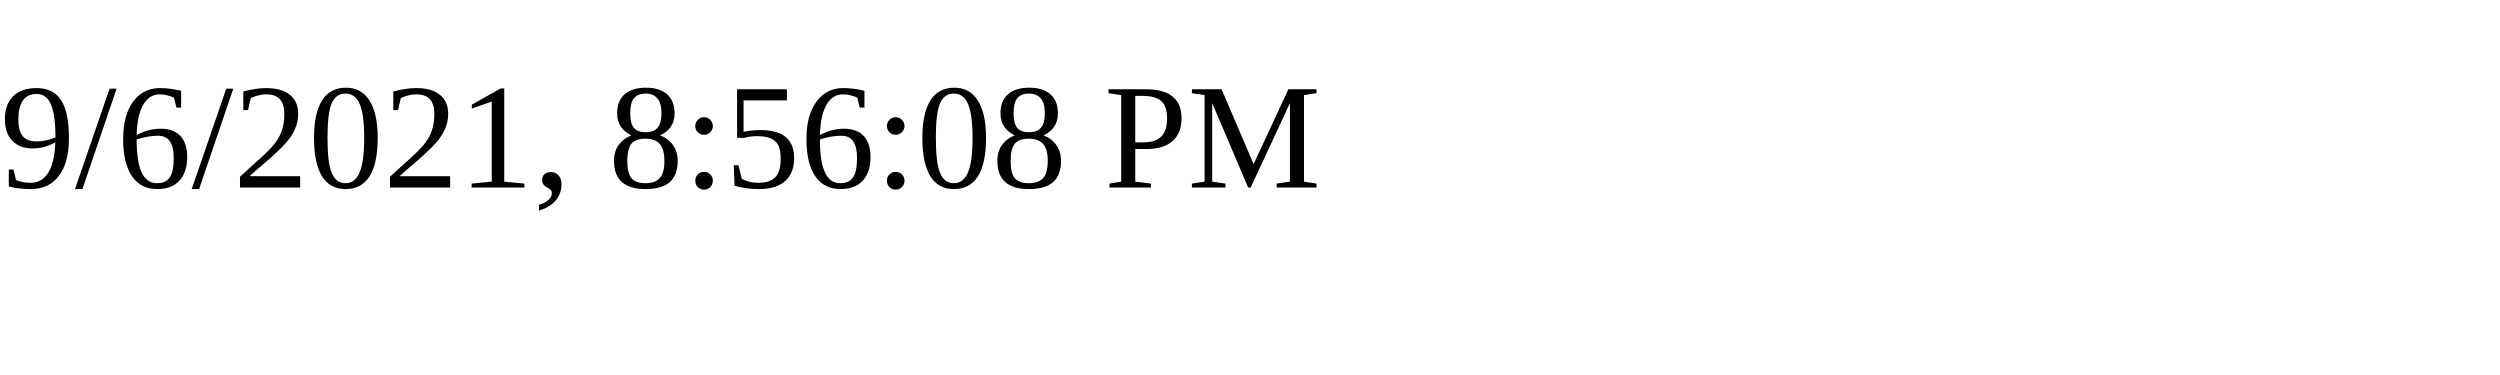
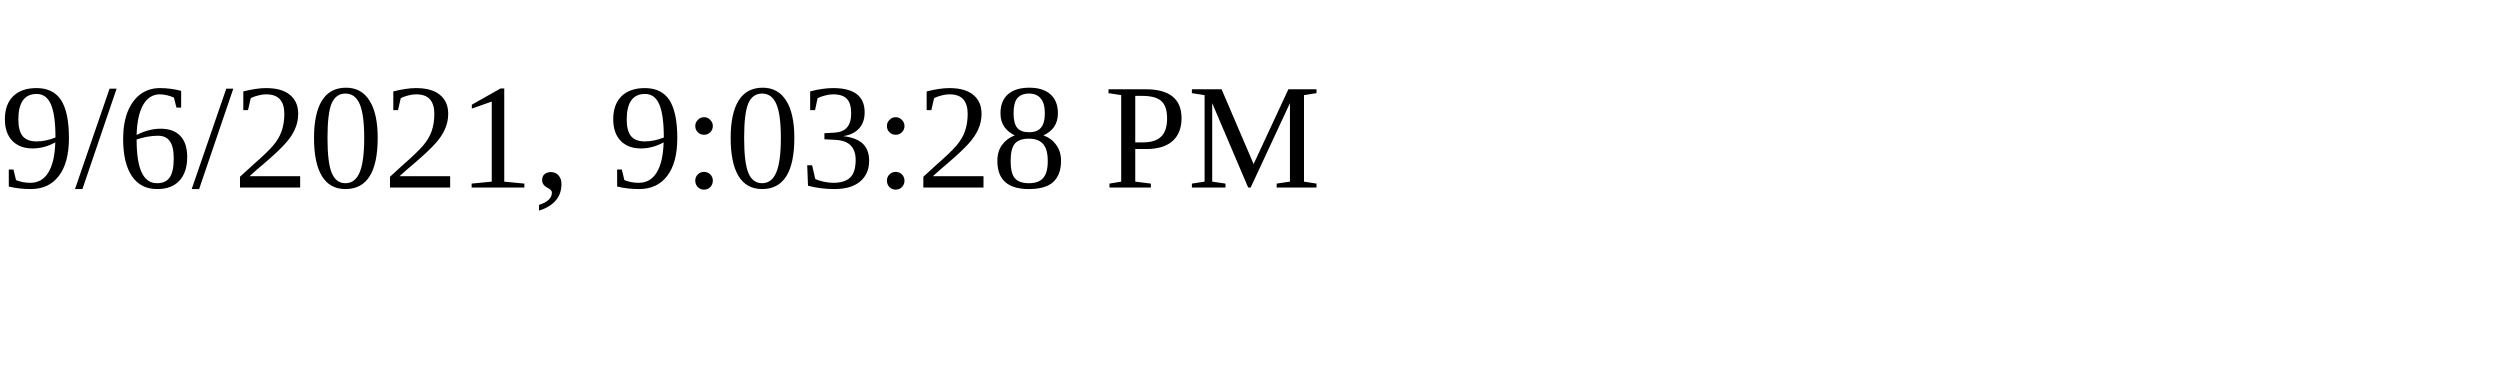
<svg xmlns="http://www.w3.org/2000/svg" height="30" width="200">
-   <text x="0" y="15">9/6/2021, 8:56:08 PM</text>
+   <text x="0" y="15">9/6/2021, 9:03:28 PM</text>
</svg>
